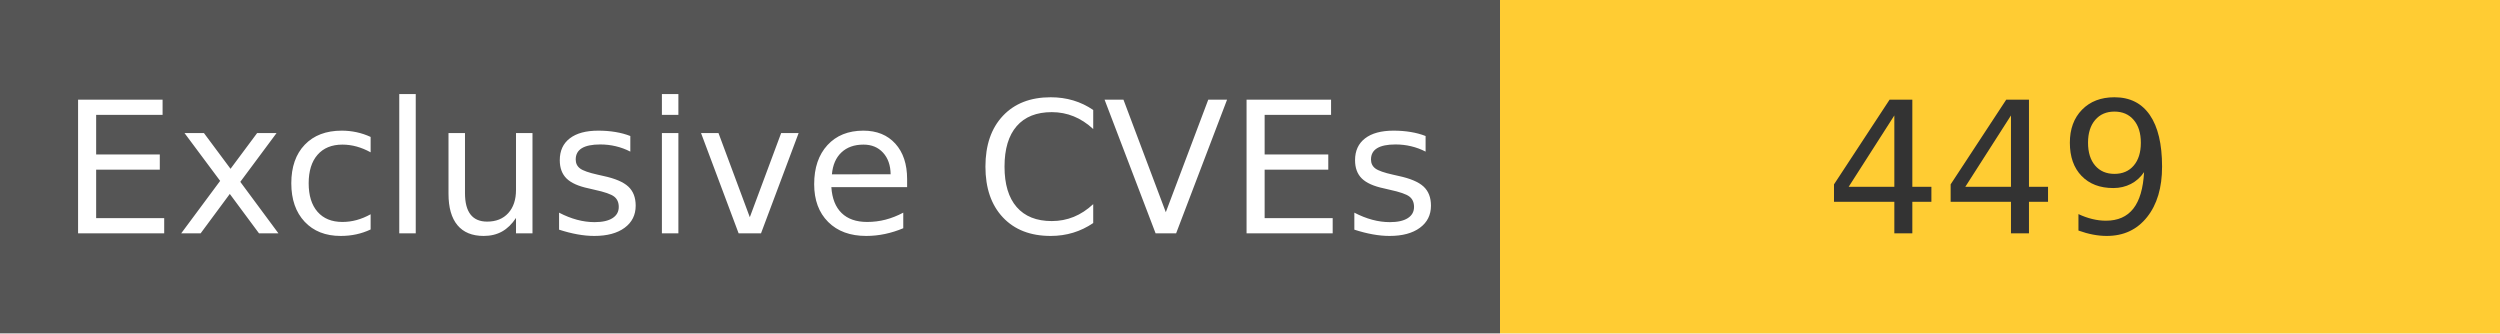
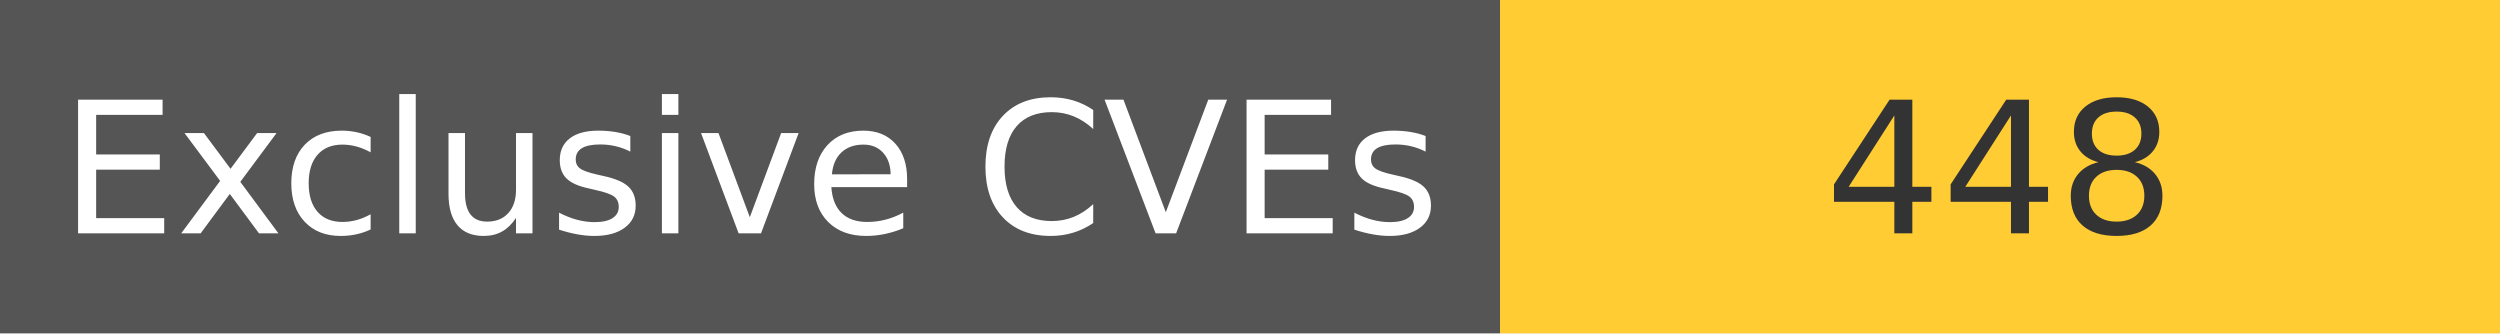
<svg xmlns="http://www.w3.org/2000/svg" width="150" height="20" role="img">
  <linearGradient id="s" x2="0" y2="100%">
    <stop offset="0" stop-color="#bbb" stop-opacity=".1" />
    <stop offset="1" stop-opacity=".1" />
  </linearGradient>
  <g>
    <rect width="90" height="20" fill="#555" />
    <rect x="90" width="267" height="20" fill="#ffcc33" />
  </g>
  <g fill="#fff" text-anchor="middle" font-family="Verdana,Geneva,DejaVu Sans,sans-serif" text-rendering="geometricPrecision" font-size="110">
    <text x="450" y="140" transform="scale(.1)" fill="#fff">
            Exclusive CVEs
        </text>
    <text x="1200" y="140" transform="scale(.1)" fill="#333">
-             449
+             448
        </text>
  </g>
</svg>
